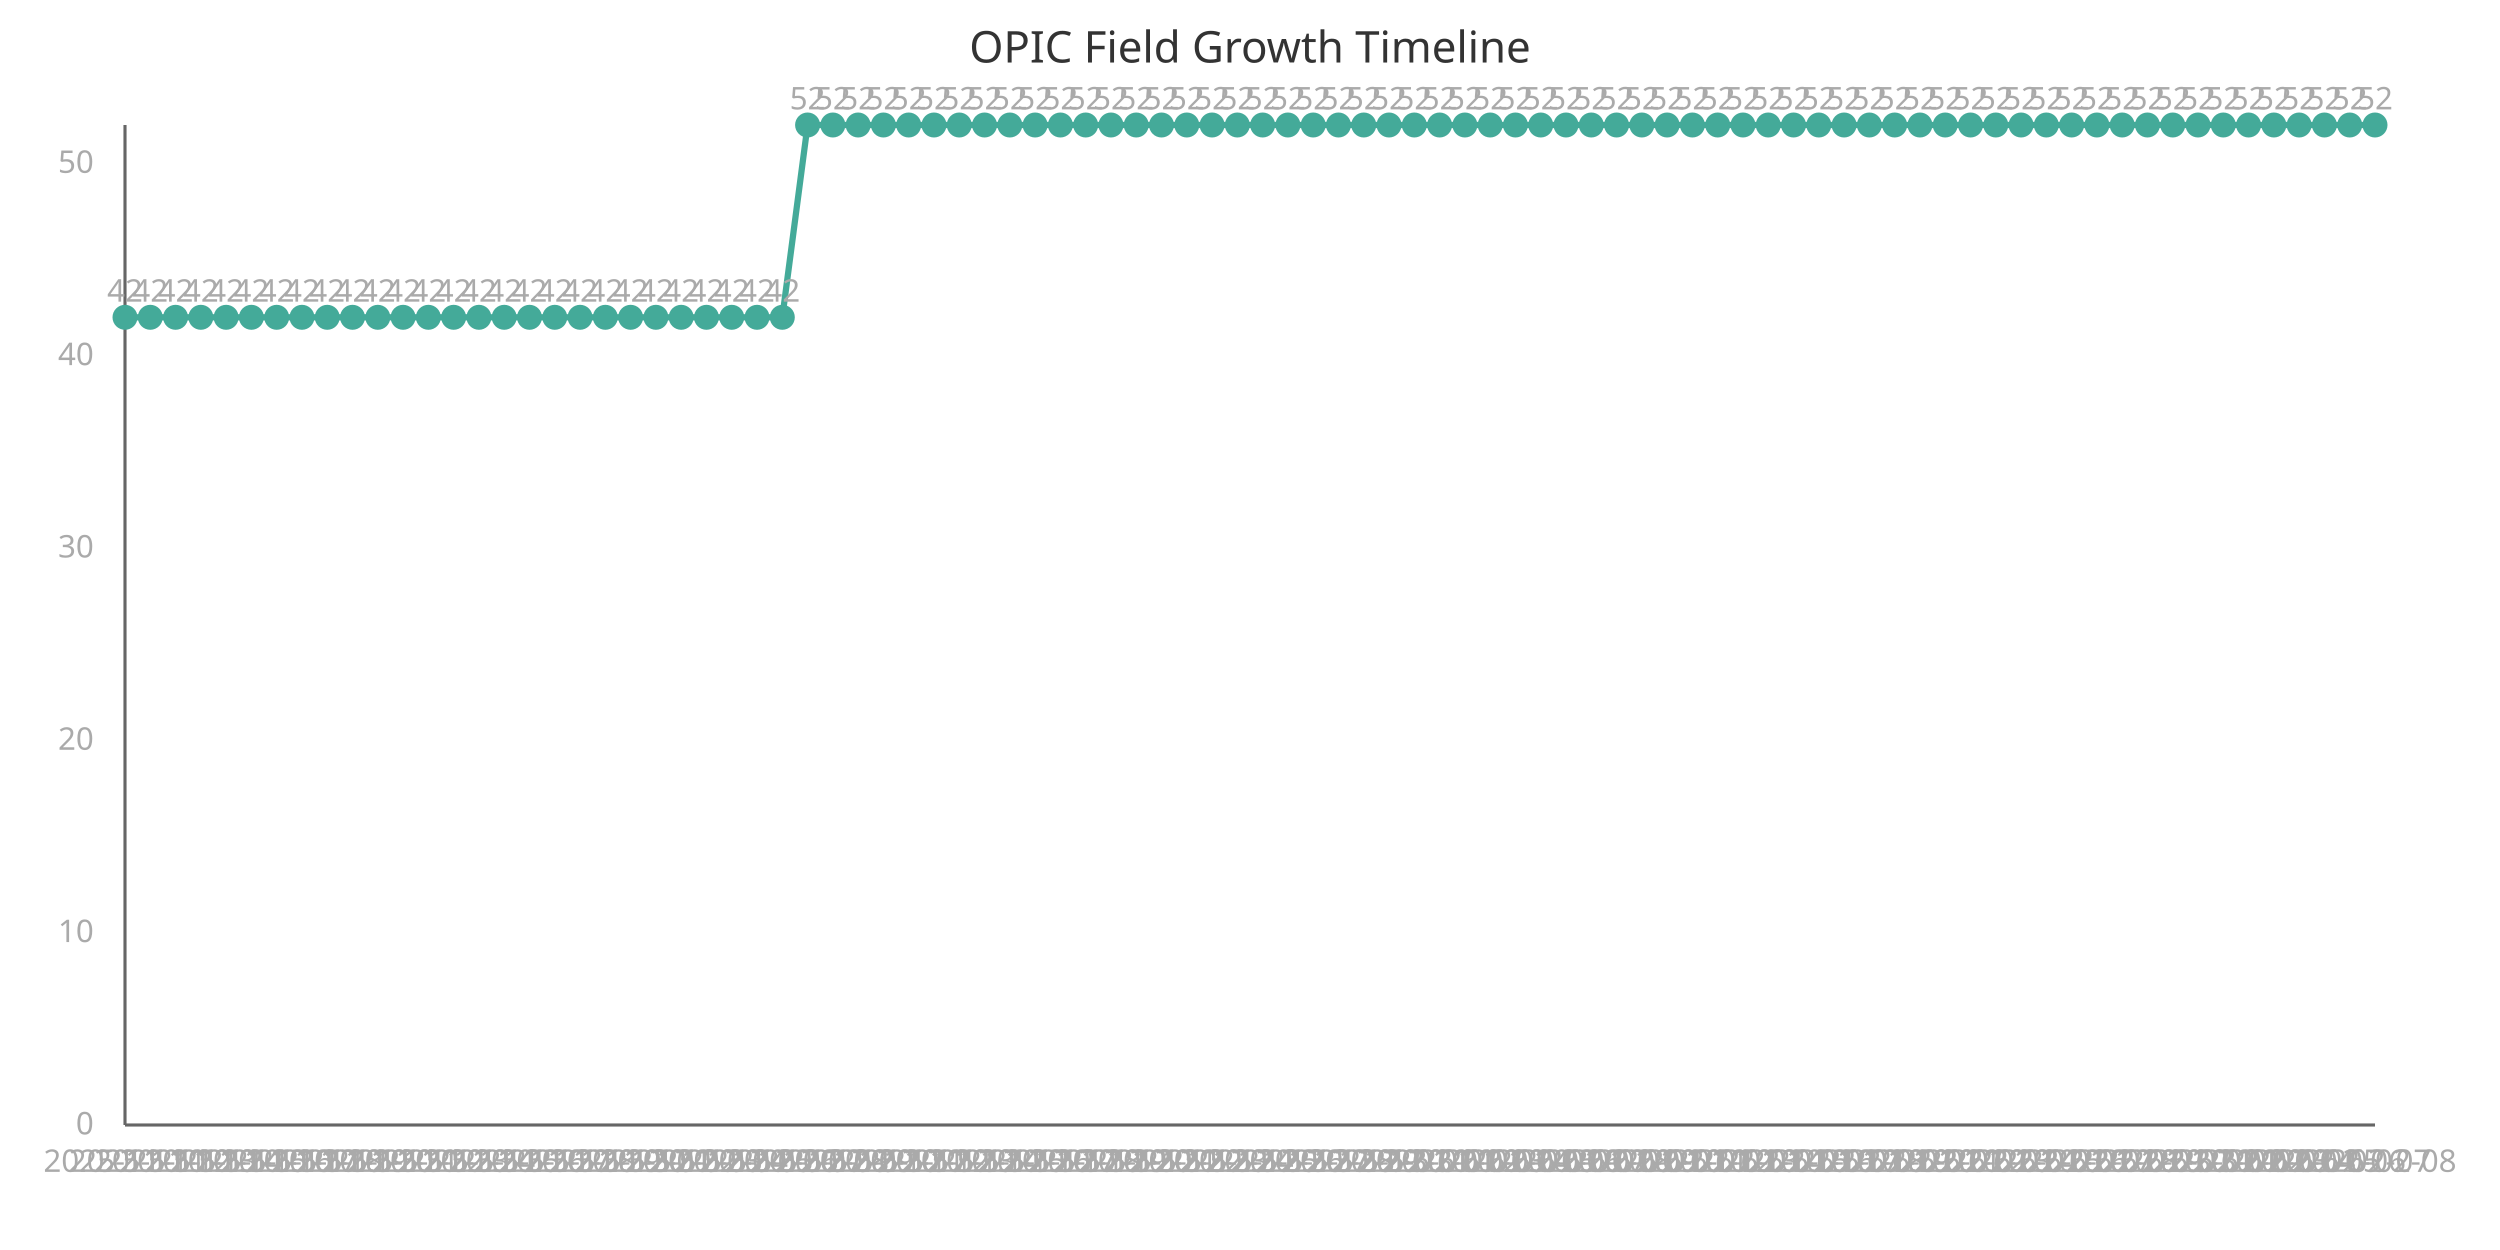
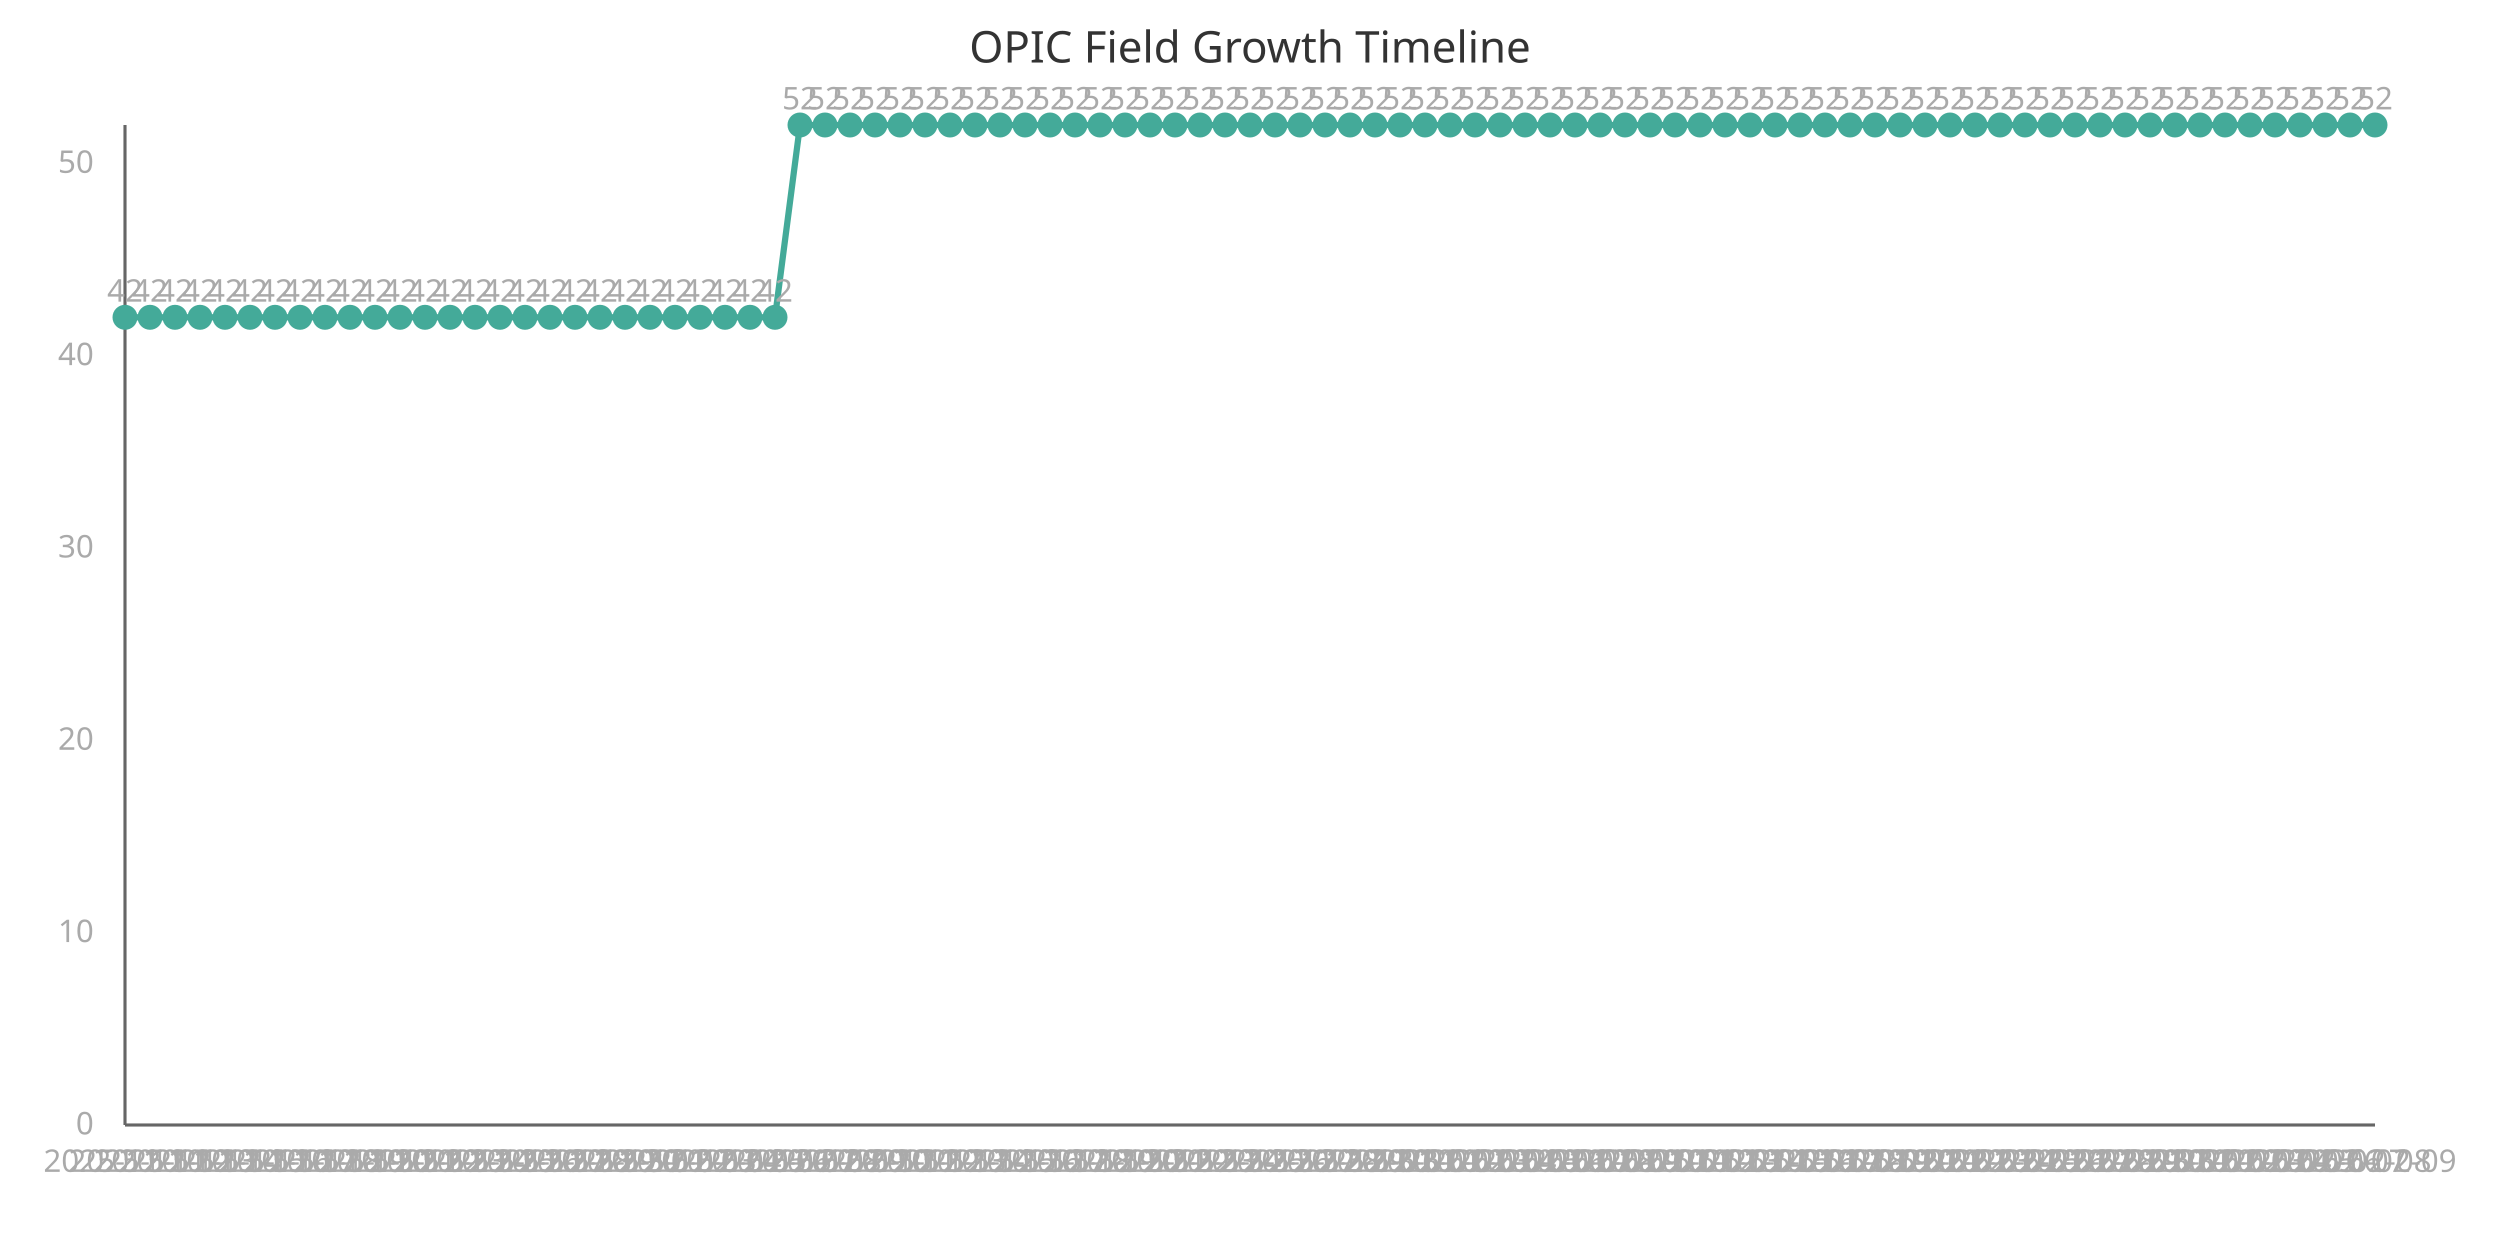
<svg xmlns="http://www.w3.org/2000/svg" width="800" height="400" viewBox="0 0 800 400">
  <style>
    .axis{stroke:#666;stroke-width:1}
    .line{stroke:#4a9;stroke-width:2;fill:none}
    .point{fill:#4a9;r:4}
    .label{font:10px sans-serif;fill:#aaa}
    .title{font:14px sans-serif;fill:#333}
  </style>
  <text x="400" y="20" class="title" text-anchor="middle">OPIC Field Growth Timeline</text>
  <line x1="40" y1="40" x2="40" y2="360" class="axis" />
  <line x1="40" y1="360" x2="760" y2="360" class="axis" />
-   <path d="M 40.0,101.538 L 48.09,101.538 L 56.18,101.538 L 64.27,101.538 L 72.36,101.538 L 80.449,101.538 L 88.539,101.538 L 96.629,101.538 L 104.719,101.538 L 112.809,101.538 L 120.899,101.538 L 128.989,101.538 L 137.079,101.538 L 145.169,101.538 L 153.258,101.538 L 161.348,101.538 L 169.438,101.538 L 177.528,101.538 L 185.618,101.538 L 193.708,101.538 L 201.798,101.538 L 209.888,101.538 L 217.978,101.538 L 226.067,101.538 L 234.157,101.538 L 242.247,101.538 L 250.337,101.538 L 258.427,40.0 L 266.517,40.0 L 274.607,40.0 L 282.697,40.0 L 290.787,40.0 L 298.876,40.0 L 306.966,40.0 L 315.056,40.0 L 323.146,40.0 L 331.236,40.0 L 339.326,40.0 L 347.416,40.0 L 355.506,40.0 L 363.596,40.0 L 371.685,40.0 L 379.775,40.0 L 387.865,40.0 L 395.955,40.0 L 404.045,40.0 L 412.135,40.0 L 420.225,40.0 L 428.315,40.0 L 436.404,40.0 L 444.494,40.0 L 452.584,40.0 L 460.674,40.0 L 468.764,40.0 L 476.854,40.0 L 484.944,40.0 L 493.034,40.0 L 501.124,40.0 L 509.213,40.0 L 517.303,40.0 L 525.393,40.0 L 533.483,40.0 L 541.573,40.0 L 549.663,40.0 L 557.753,40.0 L 565.843,40.0 L 573.933,40.0 L 582.022,40.0 L 590.112,40.0 L 598.202,40.0 L 606.292,40.0 L 614.382,40.0 L 622.472,40.0 L 630.562,40.0 L 638.652,40.0 L 646.742,40.0 L 654.831,40.0 L 662.921,40.0 L 671.011,40.0 L 679.101,40.0 L 687.191,40.0 L 695.281,40.0 L 703.371,40.0 L 711.461,40.0 L 719.551,40.0 L 727.64,40.0 L 735.73,40.0 L 743.82,40.0 L 751.91,40.0 L 760.0,40.0" class="line" />
+   <path d="M 40.0,101.538 L 48.0,101.538 L 56.0,101.538 L 64.0,101.538 L 72.0,101.538 L 80.0,101.538 L 88.0,101.538 L 96.0,101.538 L 104.0,101.538 L 112.0,101.538 L 120.0,101.538 L 128.0,101.538 L 136.0,101.538 L 144.0,101.538 L 152.0,101.538 L 160.0,101.538 L 168.0,101.538 L 176.0,101.538 L 184.0,101.538 L 192.0,101.538 L 200.0,101.538 L 208.0,101.538 L 216.0,101.538 L 224.0,101.538 L 232.0,101.538 L 240.0,101.538 L 248,101.538 L 256.0,40.0 L 264.0,40.0 L 272.0,40.0 L 280.0,40.0 L 288.0,40.0 L 296.0,40.0 L 304.0,40.0 L 312.0,40.0 L 320.0,40.0 L 328.0,40.0 L 336.0,40.0 L 344.0,40.0 L 352.0,40.0 L 360.0,40.0 L 368.0,40.0 L 376.0,40.0 L 384.0,40.0 L 392.0,40.0 L 400.0,40.0 L 408.0,40.0 L 416.0,40.0 L 424.0,40.0 L 432,40.0 L 440.0,40.0 L 448.0,40.0 L 456,40.0 L 464.0,40.0 L 472.0,40.0 L 480,40.0 L 488.0,40.0 L 496.0,40.0 L 504,40.0 L 512.0,40.0 L 520.0,40.0 L 528.0,40.0 L 536.0,40.0 L 544.0,40.0 L 552.0,40.0 L 560.0,40.0 L 568.0,40.0 L 576.0,40.0 L 584.0,40.0 L 592.0,40.0 L 600.0,40.0 L 608.0,40.0 L 616.0,40.0 L 624.0,40.0 L 632.0,40.0 L 640.0,40.0 L 648.0,40.0 L 656.0,40.0 L 664.0,40.0 L 672.0,40.0 L 680.0,40.0 L 688.0,40.0 L 696.0,40.0 L 704.0,40.0 L 712.0,40.0 L 720.0,40.0 L 728.0,40.0 L 736.0,40.0 L 744.0,40.0 L 752.0,40.0 L 760.0,40.0" class="line" />
  <circle cx="40.0" cy="101.538" class="point" />
  <text x="40.0" y="375" class="label" text-anchor="middle">2025-11-11</text>
  <text x="40.0" y="96.538" class="label" text-anchor="middle">42</text>
-   <circle cx="48.09" cy="101.538" class="point" />
-   <text x="48.09" y="375" class="label" text-anchor="middle">2025-11-12</text>
-   <text x="48.09" y="96.538" class="label" text-anchor="middle">42</text>
-   <circle cx="56.18" cy="101.538" class="point" />
-   <text x="56.18" y="375" class="label" text-anchor="middle">2025-11-13</text>
-   <text x="56.18" y="96.538" class="label" text-anchor="middle">42</text>
-   <circle cx="64.27" cy="101.538" class="point" />
-   <text x="64.27" y="375" class="label" text-anchor="middle">2025-11-14</text>
-   <text x="64.27" y="96.538" class="label" text-anchor="middle">42</text>
-   <circle cx="72.36" cy="101.538" class="point" />
-   <text x="72.36" y="375" class="label" text-anchor="middle">2025-11-15</text>
-   <text x="72.36" y="96.538" class="label" text-anchor="middle">42</text>
-   <circle cx="80.449" cy="101.538" class="point" />
-   <text x="80.449" y="375" class="label" text-anchor="middle">2025-11-16</text>
-   <text x="80.449" y="96.538" class="label" text-anchor="middle">42</text>
-   <circle cx="88.539" cy="101.538" class="point" />
-   <text x="88.539" y="375" class="label" text-anchor="middle">2025-11-17</text>
-   <text x="88.539" y="96.538" class="label" text-anchor="middle">42</text>
-   <circle cx="96.629" cy="101.538" class="point" />
-   <text x="96.629" y="375" class="label" text-anchor="middle">2025-11-18</text>
-   <text x="96.629" y="96.538" class="label" text-anchor="middle">42</text>
-   <circle cx="104.719" cy="101.538" class="point" />
-   <text x="104.719" y="375" class="label" text-anchor="middle">2025-11-19</text>
-   <text x="104.719" y="96.538" class="label" text-anchor="middle">42</text>
-   <circle cx="112.809" cy="101.538" class="point" />
-   <text x="112.809" y="375" class="label" text-anchor="middle">2025-11-20</text>
-   <text x="112.809" y="96.538" class="label" text-anchor="middle">42</text>
-   <circle cx="120.899" cy="101.538" class="point" />
-   <text x="120.899" y="375" class="label" text-anchor="middle">2025-11-21</text>
-   <text x="120.899" y="96.538" class="label" text-anchor="middle">42</text>
-   <circle cx="128.989" cy="101.538" class="point" />
-   <text x="128.989" y="375" class="label" text-anchor="middle">2025-11-22</text>
-   <text x="128.989" y="96.538" class="label" text-anchor="middle">42</text>
-   <circle cx="137.079" cy="101.538" class="point" />
-   <text x="137.079" y="375" class="label" text-anchor="middle">2025-11-23</text>
-   <text x="137.079" y="96.538" class="label" text-anchor="middle">42</text>
-   <circle cx="145.169" cy="101.538" class="point" />
-   <text x="145.169" y="375" class="label" text-anchor="middle">2025-11-24</text>
-   <text x="145.169" y="96.538" class="label" text-anchor="middle">42</text>
-   <circle cx="153.258" cy="101.538" class="point" />
-   <text x="153.258" y="375" class="label" text-anchor="middle">2025-11-25</text>
-   <text x="153.258" y="96.538" class="label" text-anchor="middle">42</text>
-   <circle cx="161.348" cy="101.538" class="point" />
-   <text x="161.348" y="375" class="label" text-anchor="middle">2025-11-26</text>
-   <text x="161.348" y="96.538" class="label" text-anchor="middle">42</text>
-   <circle cx="169.438" cy="101.538" class="point" />
-   <text x="169.438" y="375" class="label" text-anchor="middle">2025-11-27</text>
-   <text x="169.438" y="96.538" class="label" text-anchor="middle">42</text>
-   <circle cx="177.528" cy="101.538" class="point" />
-   <text x="177.528" y="375" class="label" text-anchor="middle">2025-11-28</text>
-   <text x="177.528" y="96.538" class="label" text-anchor="middle">42</text>
-   <circle cx="185.618" cy="101.538" class="point" />
-   <text x="185.618" y="375" class="label" text-anchor="middle">2025-11-29</text>
-   <text x="185.618" y="96.538" class="label" text-anchor="middle">42</text>
-   <circle cx="193.708" cy="101.538" class="point" />
-   <text x="193.708" y="375" class="label" text-anchor="middle">2025-11-30</text>
-   <text x="193.708" y="96.538" class="label" text-anchor="middle">42</text>
-   <circle cx="201.798" cy="101.538" class="point" />
-   <text x="201.798" y="375" class="label" text-anchor="middle">2025-12-01</text>
-   <text x="201.798" y="96.538" class="label" text-anchor="middle">42</text>
-   <circle cx="209.888" cy="101.538" class="point" />
-   <text x="209.888" y="375" class="label" text-anchor="middle">2025-12-02</text>
-   <text x="209.888" y="96.538" class="label" text-anchor="middle">42</text>
-   <circle cx="217.978" cy="101.538" class="point" />
-   <text x="217.978" y="375" class="label" text-anchor="middle">2025-12-03</text>
-   <text x="217.978" y="96.538" class="label" text-anchor="middle">42</text>
-   <circle cx="226.067" cy="101.538" class="point" />
-   <text x="226.067" y="375" class="label" text-anchor="middle">2025-12-04</text>
-   <text x="226.067" y="96.538" class="label" text-anchor="middle">42</text>
-   <circle cx="234.157" cy="101.538" class="point" />
-   <text x="234.157" y="375" class="label" text-anchor="middle">2025-12-05</text>
-   <text x="234.157" y="96.538" class="label" text-anchor="middle">42</text>
-   <circle cx="242.247" cy="101.538" class="point" />
-   <text x="242.247" y="375" class="label" text-anchor="middle">2025-12-06</text>
-   <text x="242.247" y="96.538" class="label" text-anchor="middle">42</text>
-   <circle cx="250.337" cy="101.538" class="point" />
-   <text x="250.337" y="375" class="label" text-anchor="middle">2025-12-07</text>
-   <text x="250.337" y="96.538" class="label" text-anchor="middle">42</text>
-   <circle cx="258.427" cy="40.0" class="point" />
-   <text x="258.427" y="375" class="label" text-anchor="middle">2025-12-08</text>
-   <text x="258.427" y="35.0" class="label" text-anchor="middle">52</text>
-   <circle cx="266.517" cy="40.0" class="point" />
-   <text x="266.517" y="375" class="label" text-anchor="middle">2025-12-09</text>
-   <text x="266.517" y="35.0" class="label" text-anchor="middle">52</text>
-   <circle cx="274.607" cy="40.0" class="point" />
-   <text x="274.607" y="375" class="label" text-anchor="middle">2025-12-10</text>
-   <text x="274.607" y="35.0" class="label" text-anchor="middle">52</text>
-   <circle cx="282.697" cy="40.0" class="point" />
-   <text x="282.697" y="375" class="label" text-anchor="middle">2025-12-11</text>
-   <text x="282.697" y="35.0" class="label" text-anchor="middle">52</text>
-   <circle cx="290.787" cy="40.0" class="point" />
-   <text x="290.787" y="375" class="label" text-anchor="middle">2025-12-12</text>
-   <text x="290.787" y="35.0" class="label" text-anchor="middle">52</text>
-   <circle cx="298.876" cy="40.0" class="point" />
-   <text x="298.876" y="375" class="label" text-anchor="middle">2025-12-13</text>
-   <text x="298.876" y="35.0" class="label" text-anchor="middle">52</text>
-   <circle cx="306.966" cy="40.0" class="point" />
-   <text x="306.966" y="375" class="label" text-anchor="middle">2025-12-14</text>
-   <text x="306.966" y="35.0" class="label" text-anchor="middle">52</text>
-   <circle cx="315.056" cy="40.0" class="point" />
-   <text x="315.056" y="375" class="label" text-anchor="middle">2025-12-15</text>
-   <text x="315.056" y="35.0" class="label" text-anchor="middle">52</text>
-   <circle cx="323.146" cy="40.0" class="point" />
-   <text x="323.146" y="375" class="label" text-anchor="middle">2025-12-16</text>
-   <text x="323.146" y="35.0" class="label" text-anchor="middle">52</text>
-   <circle cx="331.236" cy="40.0" class="point" />
-   <text x="331.236" y="375" class="label" text-anchor="middle">2025-12-17</text>
-   <text x="331.236" y="35.0" class="label" text-anchor="middle">52</text>
-   <circle cx="339.326" cy="40.0" class="point" />
-   <text x="339.326" y="375" class="label" text-anchor="middle">2025-12-18</text>
-   <text x="339.326" y="35.0" class="label" text-anchor="middle">52</text>
-   <circle cx="347.416" cy="40.0" class="point" />
-   <text x="347.416" y="375" class="label" text-anchor="middle">2025-12-19</text>
-   <text x="347.416" y="35.0" class="label" text-anchor="middle">52</text>
-   <circle cx="355.506" cy="40.0" class="point" />
-   <text x="355.506" y="375" class="label" text-anchor="middle">2025-12-20</text>
-   <text x="355.506" y="35.0" class="label" text-anchor="middle">52</text>
-   <circle cx="363.596" cy="40.0" class="point" />
-   <text x="363.596" y="375" class="label" text-anchor="middle">2025-12-21</text>
-   <text x="363.596" y="35.0" class="label" text-anchor="middle">52</text>
-   <circle cx="371.685" cy="40.0" class="point" />
-   <text x="371.685" y="375" class="label" text-anchor="middle">2025-12-22</text>
-   <text x="371.685" y="35.0" class="label" text-anchor="middle">52</text>
-   <circle cx="379.775" cy="40.0" class="point" />
-   <text x="379.775" y="375" class="label" text-anchor="middle">2025-12-23</text>
-   <text x="379.775" y="35.0" class="label" text-anchor="middle">52</text>
-   <circle cx="387.865" cy="40.0" class="point" />
-   <text x="387.865" y="375" class="label" text-anchor="middle">2025-12-24</text>
-   <text x="387.865" y="35.0" class="label" text-anchor="middle">52</text>
-   <circle cx="395.955" cy="40.0" class="point" />
-   <text x="395.955" y="375" class="label" text-anchor="middle">2025-12-25</text>
-   <text x="395.955" y="35.0" class="label" text-anchor="middle">52</text>
-   <circle cx="404.045" cy="40.0" class="point" />
-   <text x="404.045" y="375" class="label" text-anchor="middle">2025-12-26</text>
-   <text x="404.045" y="35.0" class="label" text-anchor="middle">52</text>
-   <circle cx="412.135" cy="40.0" class="point" />
-   <text x="412.135" y="375" class="label" text-anchor="middle">2025-12-27</text>
-   <text x="412.135" y="35.0" class="label" text-anchor="middle">52</text>
-   <circle cx="420.225" cy="40.0" class="point" />
-   <text x="420.225" y="375" class="label" text-anchor="middle">2025-12-28</text>
-   <text x="420.225" y="35.0" class="label" text-anchor="middle">52</text>
-   <circle cx="428.315" cy="40.0" class="point" />
-   <text x="428.315" y="375" class="label" text-anchor="middle">2025-12-29</text>
-   <text x="428.315" y="35.0" class="label" text-anchor="middle">52</text>
-   <circle cx="436.404" cy="40.0" class="point" />
-   <text x="436.404" y="375" class="label" text-anchor="middle">2025-12-30</text>
-   <text x="436.404" y="35.0" class="label" text-anchor="middle">52</text>
-   <circle cx="444.494" cy="40.0" class="point" />
-   <text x="444.494" y="375" class="label" text-anchor="middle">2025-12-31</text>
-   <text x="444.494" y="35.0" class="label" text-anchor="middle">52</text>
-   <circle cx="452.584" cy="40.0" class="point" />
-   <text x="452.584" y="375" class="label" text-anchor="middle">2026-01-01</text>
-   <text x="452.584" y="35.0" class="label" text-anchor="middle">52</text>
-   <circle cx="460.674" cy="40.0" class="point" />
-   <text x="460.674" y="375" class="label" text-anchor="middle">2026-01-02</text>
-   <text x="460.674" y="35.0" class="label" text-anchor="middle">52</text>
-   <circle cx="468.764" cy="40.0" class="point" />
-   <text x="468.764" y="375" class="label" text-anchor="middle">2026-01-03</text>
-   <text x="468.764" y="35.0" class="label" text-anchor="middle">52</text>
-   <circle cx="476.854" cy="40.0" class="point" />
-   <text x="476.854" y="375" class="label" text-anchor="middle">2026-01-04</text>
-   <text x="476.854" y="35.0" class="label" text-anchor="middle">52</text>
-   <circle cx="484.944" cy="40.0" class="point" />
-   <text x="484.944" y="375" class="label" text-anchor="middle">2026-01-05</text>
-   <text x="484.944" y="35.0" class="label" text-anchor="middle">52</text>
-   <circle cx="493.034" cy="40.0" class="point" />
-   <text x="493.034" y="375" class="label" text-anchor="middle">2026-01-06</text>
-   <text x="493.034" y="35.0" class="label" text-anchor="middle">52</text>
-   <circle cx="501.124" cy="40.0" class="point" />
-   <text x="501.124" y="375" class="label" text-anchor="middle">2026-01-07</text>
-   <text x="501.124" y="35.0" class="label" text-anchor="middle">52</text>
-   <circle cx="509.213" cy="40.0" class="point" />
-   <text x="509.213" y="375" class="label" text-anchor="middle">2026-01-08</text>
-   <text x="509.213" y="35.0" class="label" text-anchor="middle">52</text>
-   <circle cx="517.303" cy="40.0" class="point" />
-   <text x="517.303" y="375" class="label" text-anchor="middle">2026-01-09</text>
-   <text x="517.303" y="35.0" class="label" text-anchor="middle">52</text>
-   <circle cx="525.393" cy="40.0" class="point" />
-   <text x="525.393" y="375" class="label" text-anchor="middle">2026-01-10</text>
-   <text x="525.393" y="35.0" class="label" text-anchor="middle">52</text>
-   <circle cx="533.483" cy="40.0" class="point" />
-   <text x="533.483" y="375" class="label" text-anchor="middle">2026-01-11</text>
-   <text x="533.483" y="35.0" class="label" text-anchor="middle">52</text>
-   <circle cx="541.573" cy="40.0" class="point" />
-   <text x="541.573" y="375" class="label" text-anchor="middle">2026-01-12</text>
-   <text x="541.573" y="35.0" class="label" text-anchor="middle">52</text>
-   <circle cx="549.663" cy="40.0" class="point" />
-   <text x="549.663" y="375" class="label" text-anchor="middle">2026-01-13</text>
-   <text x="549.663" y="35.0" class="label" text-anchor="middle">52</text>
-   <circle cx="557.753" cy="40.0" class="point" />
-   <text x="557.753" y="375" class="label" text-anchor="middle">2026-01-14</text>
-   <text x="557.753" y="35.0" class="label" text-anchor="middle">52</text>
-   <circle cx="565.843" cy="40.0" class="point" />
-   <text x="565.843" y="375" class="label" text-anchor="middle">2026-01-15</text>
-   <text x="565.843" y="35.0" class="label" text-anchor="middle">52</text>
-   <circle cx="573.933" cy="40.0" class="point" />
-   <text x="573.933" y="375" class="label" text-anchor="middle">2026-01-16</text>
-   <text x="573.933" y="35.0" class="label" text-anchor="middle">52</text>
-   <circle cx="582.022" cy="40.0" class="point" />
-   <text x="582.022" y="375" class="label" text-anchor="middle">2026-01-17</text>
-   <text x="582.022" y="35.0" class="label" text-anchor="middle">52</text>
-   <circle cx="590.112" cy="40.0" class="point" />
-   <text x="590.112" y="375" class="label" text-anchor="middle">2026-01-18</text>
-   <text x="590.112" y="35.0" class="label" text-anchor="middle">52</text>
-   <circle cx="598.202" cy="40.0" class="point" />
-   <text x="598.202" y="375" class="label" text-anchor="middle">2026-01-19</text>
-   <text x="598.202" y="35.0" class="label" text-anchor="middle">52</text>
-   <circle cx="606.292" cy="40.0" class="point" />
-   <text x="606.292" y="375" class="label" text-anchor="middle">2026-01-20</text>
-   <text x="606.292" y="35.0" class="label" text-anchor="middle">52</text>
-   <circle cx="614.382" cy="40.0" class="point" />
-   <text x="614.382" y="375" class="label" text-anchor="middle">2026-01-21</text>
-   <text x="614.382" y="35.0" class="label" text-anchor="middle">52</text>
-   <circle cx="622.472" cy="40.0" class="point" />
-   <text x="622.472" y="375" class="label" text-anchor="middle">2026-01-22</text>
-   <text x="622.472" y="35.0" class="label" text-anchor="middle">52</text>
-   <circle cx="630.562" cy="40.0" class="point" />
-   <text x="630.562" y="375" class="label" text-anchor="middle">2026-01-23</text>
-   <text x="630.562" y="35.0" class="label" text-anchor="middle">52</text>
-   <circle cx="638.652" cy="40.0" class="point" />
-   <text x="638.652" y="375" class="label" text-anchor="middle">2026-01-24</text>
-   <text x="638.652" y="35.0" class="label" text-anchor="middle">52</text>
-   <circle cx="646.742" cy="40.0" class="point" />
-   <text x="646.742" y="375" class="label" text-anchor="middle">2026-01-25</text>
-   <text x="646.742" y="35.0" class="label" text-anchor="middle">52</text>
-   <circle cx="654.831" cy="40.0" class="point" />
-   <text x="654.831" y="375" class="label" text-anchor="middle">2026-01-26</text>
-   <text x="654.831" y="35.0" class="label" text-anchor="middle">52</text>
-   <circle cx="662.921" cy="40.0" class="point" />
-   <text x="662.921" y="375" class="label" text-anchor="middle">2026-01-27</text>
-   <text x="662.921" y="35.0" class="label" text-anchor="middle">52</text>
-   <circle cx="671.011" cy="40.0" class="point" />
-   <text x="671.011" y="375" class="label" text-anchor="middle">2026-01-28</text>
-   <text x="671.011" y="35.0" class="label" text-anchor="middle">52</text>
-   <circle cx="679.101" cy="40.0" class="point" />
-   <text x="679.101" y="375" class="label" text-anchor="middle">2026-01-29</text>
-   <text x="679.101" y="35.0" class="label" text-anchor="middle">52</text>
-   <circle cx="687.191" cy="40.0" class="point" />
-   <text x="687.191" y="375" class="label" text-anchor="middle">2026-01-30</text>
-   <text x="687.191" y="35.0" class="label" text-anchor="middle">52</text>
-   <circle cx="695.281" cy="40.0" class="point" />
-   <text x="695.281" y="375" class="label" text-anchor="middle">2026-01-31</text>
-   <text x="695.281" y="35.0" class="label" text-anchor="middle">52</text>
-   <circle cx="703.371" cy="40.0" class="point" />
-   <text x="703.371" y="375" class="label" text-anchor="middle">2026-02-01</text>
-   <text x="703.371" y="35.0" class="label" text-anchor="middle">52</text>
-   <circle cx="711.461" cy="40.0" class="point" />
-   <text x="711.461" y="375" class="label" text-anchor="middle">2026-02-02</text>
-   <text x="711.461" y="35.0" class="label" text-anchor="middle">52</text>
-   <circle cx="719.551" cy="40.0" class="point" />
-   <text x="719.551" y="375" class="label" text-anchor="middle">2026-02-03</text>
-   <text x="719.551" y="35.0" class="label" text-anchor="middle">52</text>
-   <circle cx="727.64" cy="40.0" class="point" />
-   <text x="727.64" y="375" class="label" text-anchor="middle">2026-02-04</text>
-   <text x="727.64" y="35.0" class="label" text-anchor="middle">52</text>
-   <circle cx="735.73" cy="40.0" class="point" />
-   <text x="735.73" y="375" class="label" text-anchor="middle">2026-02-05</text>
-   <text x="735.73" y="35.0" class="label" text-anchor="middle">52</text>
-   <circle cx="743.82" cy="40.0" class="point" />
-   <text x="743.82" y="375" class="label" text-anchor="middle">2026-02-06</text>
-   <text x="743.82" y="35.0" class="label" text-anchor="middle">52</text>
-   <circle cx="751.91" cy="40.0" class="point" />
-   <text x="751.91" y="375" class="label" text-anchor="middle">2026-02-07</text>
-   <text x="751.91" y="35.0" class="label" text-anchor="middle">52</text>
+   <circle cx="48.0" cy="101.538" class="point" />
+   <text x="48.0" y="375" class="label" text-anchor="middle">2025-11-12</text>
+   <text x="48.0" y="96.538" class="label" text-anchor="middle">42</text>
+   <circle cx="56.0" cy="101.538" class="point" />
+   <text x="56.0" y="375" class="label" text-anchor="middle">2025-11-13</text>
+   <text x="56.0" y="96.538" class="label" text-anchor="middle">42</text>
+   <circle cx="64.0" cy="101.538" class="point" />
+   <text x="64.0" y="375" class="label" text-anchor="middle">2025-11-14</text>
+   <text x="64.0" y="96.538" class="label" text-anchor="middle">42</text>
+   <circle cx="72.0" cy="101.538" class="point" />
+   <text x="72.0" y="375" class="label" text-anchor="middle">2025-11-15</text>
+   <text x="72.0" y="96.538" class="label" text-anchor="middle">42</text>
+   <circle cx="80.0" cy="101.538" class="point" />
+   <text x="80.0" y="375" class="label" text-anchor="middle">2025-11-16</text>
+   <text x="80.0" y="96.538" class="label" text-anchor="middle">42</text>
+   <circle cx="88.0" cy="101.538" class="point" />
+   <text x="88.0" y="375" class="label" text-anchor="middle">2025-11-17</text>
+   <text x="88.0" y="96.538" class="label" text-anchor="middle">42</text>
+   <circle cx="96.0" cy="101.538" class="point" />
+   <text x="96.0" y="375" class="label" text-anchor="middle">2025-11-18</text>
+   <text x="96.0" y="96.538" class="label" text-anchor="middle">42</text>
+   <circle cx="104.0" cy="101.538" class="point" />
+   <text x="104.0" y="375" class="label" text-anchor="middle">2025-11-19</text>
+   <text x="104.0" y="96.538" class="label" text-anchor="middle">42</text>
+   <circle cx="112.0" cy="101.538" class="point" />
+   <text x="112.0" y="375" class="label" text-anchor="middle">2025-11-20</text>
+   <text x="112.0" y="96.538" class="label" text-anchor="middle">42</text>
+   <circle cx="120.0" cy="101.538" class="point" />
+   <text x="120.0" y="375" class="label" text-anchor="middle">2025-11-21</text>
+   <text x="120.0" y="96.538" class="label" text-anchor="middle">42</text>
+   <circle cx="128.0" cy="101.538" class="point" />
+   <text x="128.0" y="375" class="label" text-anchor="middle">2025-11-22</text>
+   <text x="128.0" y="96.538" class="label" text-anchor="middle">42</text>
+   <circle cx="136.0" cy="101.538" class="point" />
+   <text x="136.0" y="375" class="label" text-anchor="middle">2025-11-23</text>
+   <text x="136.0" y="96.538" class="label" text-anchor="middle">42</text>
+   <circle cx="144.0" cy="101.538" class="point" />
+   <text x="144.0" y="375" class="label" text-anchor="middle">2025-11-24</text>
+   <text x="144.0" y="96.538" class="label" text-anchor="middle">42</text>
+   <circle cx="152.0" cy="101.538" class="point" />
+   <text x="152.0" y="375" class="label" text-anchor="middle">2025-11-25</text>
+   <text x="152.0" y="96.538" class="label" text-anchor="middle">42</text>
+   <circle cx="160.0" cy="101.538" class="point" />
+   <text x="160.0" y="375" class="label" text-anchor="middle">2025-11-26</text>
+   <text x="160.0" y="96.538" class="label" text-anchor="middle">42</text>
+   <circle cx="168.0" cy="101.538" class="point" />
+   <text x="168.0" y="375" class="label" text-anchor="middle">2025-11-27</text>
+   <text x="168.0" y="96.538" class="label" text-anchor="middle">42</text>
+   <circle cx="176.0" cy="101.538" class="point" />
+   <text x="176.0" y="375" class="label" text-anchor="middle">2025-11-28</text>
+   <text x="176.0" y="96.538" class="label" text-anchor="middle">42</text>
+   <circle cx="184.0" cy="101.538" class="point" />
+   <text x="184.0" y="375" class="label" text-anchor="middle">2025-11-29</text>
+   <text x="184.0" y="96.538" class="label" text-anchor="middle">42</text>
+   <circle cx="192.0" cy="101.538" class="point" />
+   <text x="192.0" y="375" class="label" text-anchor="middle">2025-11-30</text>
+   <text x="192.0" y="96.538" class="label" text-anchor="middle">42</text>
+   <circle cx="200.0" cy="101.538" class="point" />
+   <text x="200.0" y="375" class="label" text-anchor="middle">2025-12-01</text>
+   <text x="200.0" y="96.538" class="label" text-anchor="middle">42</text>
+   <circle cx="208.0" cy="101.538" class="point" />
+   <text x="208.0" y="375" class="label" text-anchor="middle">2025-12-02</text>
+   <text x="208.0" y="96.538" class="label" text-anchor="middle">42</text>
+   <circle cx="216.0" cy="101.538" class="point" />
+   <text x="216.0" y="375" class="label" text-anchor="middle">2025-12-03</text>
+   <text x="216.0" y="96.538" class="label" text-anchor="middle">42</text>
+   <circle cx="224.0" cy="101.538" class="point" />
+   <text x="224.0" y="375" class="label" text-anchor="middle">2025-12-04</text>
+   <text x="224.0" y="96.538" class="label" text-anchor="middle">42</text>
+   <circle cx="232.0" cy="101.538" class="point" />
+   <text x="232.0" y="375" class="label" text-anchor="middle">2025-12-05</text>
+   <text x="232.0" y="96.538" class="label" text-anchor="middle">42</text>
+   <circle cx="240.0" cy="101.538" class="point" />
+   <text x="240.0" y="375" class="label" text-anchor="middle">2025-12-06</text>
+   <text x="240.0" y="96.538" class="label" text-anchor="middle">42</text>
+   <circle cx="248" cy="101.538" class="point" />
+   <text x="248" y="375" class="label" text-anchor="middle">2025-12-07</text>
+   <text x="248" y="96.538" class="label" text-anchor="middle">42</text>
+   <circle cx="256.0" cy="40.0" class="point" />
+   <text x="256.0" y="375" class="label" text-anchor="middle">2025-12-08</text>
+   <text x="256.0" y="35.0" class="label" text-anchor="middle">52</text>
+   <circle cx="264.0" cy="40.0" class="point" />
+   <text x="264.0" y="375" class="label" text-anchor="middle">2025-12-09</text>
+   <text x="264.0" y="35.0" class="label" text-anchor="middle">52</text>
+   <circle cx="272.0" cy="40.0" class="point" />
+   <text x="272.0" y="375" class="label" text-anchor="middle">2025-12-10</text>
+   <text x="272.0" y="35.0" class="label" text-anchor="middle">52</text>
+   <circle cx="280.0" cy="40.0" class="point" />
+   <text x="280.0" y="375" class="label" text-anchor="middle">2025-12-11</text>
+   <text x="280.0" y="35.0" class="label" text-anchor="middle">52</text>
+   <circle cx="288.0" cy="40.0" class="point" />
+   <text x="288.0" y="375" class="label" text-anchor="middle">2025-12-12</text>
+   <text x="288.0" y="35.0" class="label" text-anchor="middle">52</text>
+   <circle cx="296.0" cy="40.0" class="point" />
+   <text x="296.0" y="375" class="label" text-anchor="middle">2025-12-13</text>
+   <text x="296.0" y="35.0" class="label" text-anchor="middle">52</text>
+   <circle cx="304.0" cy="40.0" class="point" />
+   <text x="304.0" y="375" class="label" text-anchor="middle">2025-12-14</text>
+   <text x="304.0" y="35.0" class="label" text-anchor="middle">52</text>
+   <circle cx="312.0" cy="40.0" class="point" />
+   <text x="312.0" y="375" class="label" text-anchor="middle">2025-12-15</text>
+   <text x="312.0" y="35.0" class="label" text-anchor="middle">52</text>
+   <circle cx="320.0" cy="40.0" class="point" />
+   <text x="320.0" y="375" class="label" text-anchor="middle">2025-12-16</text>
+   <text x="320.0" y="35.0" class="label" text-anchor="middle">52</text>
+   <circle cx="328.0" cy="40.0" class="point" />
+   <text x="328.0" y="375" class="label" text-anchor="middle">2025-12-17</text>
+   <text x="328.0" y="35.0" class="label" text-anchor="middle">52</text>
+   <circle cx="336.0" cy="40.0" class="point" />
+   <text x="336.0" y="375" class="label" text-anchor="middle">2025-12-18</text>
+   <text x="336.0" y="35.0" class="label" text-anchor="middle">52</text>
+   <circle cx="344.0" cy="40.0" class="point" />
+   <text x="344.0" y="375" class="label" text-anchor="middle">2025-12-19</text>
+   <text x="344.0" y="35.0" class="label" text-anchor="middle">52</text>
+   <circle cx="352.0" cy="40.0" class="point" />
+   <text x="352.0" y="375" class="label" text-anchor="middle">2025-12-20</text>
+   <text x="352.0" y="35.0" class="label" text-anchor="middle">52</text>
+   <circle cx="360.0" cy="40.0" class="point" />
+   <text x="360.0" y="375" class="label" text-anchor="middle">2025-12-21</text>
+   <text x="360.0" y="35.0" class="label" text-anchor="middle">52</text>
+   <circle cx="368.0" cy="40.0" class="point" />
+   <text x="368.0" y="375" class="label" text-anchor="middle">2025-12-22</text>
+   <text x="368.0" y="35.0" class="label" text-anchor="middle">52</text>
+   <circle cx="376.0" cy="40.0" class="point" />
+   <text x="376.0" y="375" class="label" text-anchor="middle">2025-12-23</text>
+   <text x="376.0" y="35.0" class="label" text-anchor="middle">52</text>
+   <circle cx="384.0" cy="40.0" class="point" />
+   <text x="384.0" y="375" class="label" text-anchor="middle">2025-12-24</text>
+   <text x="384.0" y="35.0" class="label" text-anchor="middle">52</text>
+   <circle cx="392.0" cy="40.0" class="point" />
+   <text x="392.0" y="375" class="label" text-anchor="middle">2025-12-25</text>
+   <text x="392.0" y="35.0" class="label" text-anchor="middle">52</text>
+   <circle cx="400.0" cy="40.0" class="point" />
+   <text x="400.0" y="375" class="label" text-anchor="middle">2025-12-26</text>
+   <text x="400.0" y="35.0" class="label" text-anchor="middle">52</text>
+   <circle cx="408.0" cy="40.0" class="point" />
+   <text x="408.0" y="375" class="label" text-anchor="middle">2025-12-27</text>
+   <text x="408.0" y="35.0" class="label" text-anchor="middle">52</text>
+   <circle cx="416.0" cy="40.0" class="point" />
+   <text x="416.0" y="375" class="label" text-anchor="middle">2025-12-28</text>
+   <text x="416.0" y="35.0" class="label" text-anchor="middle">52</text>
+   <circle cx="424.0" cy="40.0" class="point" />
+   <text x="424.0" y="375" class="label" text-anchor="middle">2025-12-29</text>
+   <text x="424.0" y="35.0" class="label" text-anchor="middle">52</text>
+   <circle cx="432" cy="40.0" class="point" />
+   <text x="432" y="375" class="label" text-anchor="middle">2025-12-30</text>
+   <text x="432" y="35.0" class="label" text-anchor="middle">52</text>
+   <circle cx="440.0" cy="40.0" class="point" />
+   <text x="440.0" y="375" class="label" text-anchor="middle">2025-12-31</text>
+   <text x="440.0" y="35.0" class="label" text-anchor="middle">52</text>
+   <circle cx="448.0" cy="40.0" class="point" />
+   <text x="448.0" y="375" class="label" text-anchor="middle">2026-01-01</text>
+   <text x="448.0" y="35.0" class="label" text-anchor="middle">52</text>
+   <circle cx="456" cy="40.0" class="point" />
+   <text x="456" y="375" class="label" text-anchor="middle">2026-01-02</text>
+   <text x="456" y="35.0" class="label" text-anchor="middle">52</text>
+   <circle cx="464.0" cy="40.0" class="point" />
+   <text x="464.0" y="375" class="label" text-anchor="middle">2026-01-03</text>
+   <text x="464.0" y="35.0" class="label" text-anchor="middle">52</text>
+   <circle cx="472.0" cy="40.0" class="point" />
+   <text x="472.0" y="375" class="label" text-anchor="middle">2026-01-04</text>
+   <text x="472.0" y="35.0" class="label" text-anchor="middle">52</text>
+   <circle cx="480" cy="40.0" class="point" />
+   <text x="480" y="375" class="label" text-anchor="middle">2026-01-05</text>
+   <text x="480" y="35.0" class="label" text-anchor="middle">52</text>
+   <circle cx="488.0" cy="40.0" class="point" />
+   <text x="488.0" y="375" class="label" text-anchor="middle">2026-01-06</text>
+   <text x="488.0" y="35.0" class="label" text-anchor="middle">52</text>
+   <circle cx="496.0" cy="40.0" class="point" />
+   <text x="496.0" y="375" class="label" text-anchor="middle">2026-01-07</text>
+   <text x="496.0" y="35.0" class="label" text-anchor="middle">52</text>
+   <circle cx="504" cy="40.0" class="point" />
+   <text x="504" y="375" class="label" text-anchor="middle">2026-01-08</text>
+   <text x="504" y="35.0" class="label" text-anchor="middle">52</text>
+   <circle cx="512.0" cy="40.0" class="point" />
+   <text x="512.0" y="375" class="label" text-anchor="middle">2026-01-09</text>
+   <text x="512.0" y="35.0" class="label" text-anchor="middle">52</text>
+   <circle cx="520.0" cy="40.0" class="point" />
+   <text x="520.0" y="375" class="label" text-anchor="middle">2026-01-10</text>
+   <text x="520.0" y="35.0" class="label" text-anchor="middle">52</text>
+   <circle cx="528.0" cy="40.0" class="point" />
+   <text x="528.0" y="375" class="label" text-anchor="middle">2026-01-11</text>
+   <text x="528.0" y="35.0" class="label" text-anchor="middle">52</text>
+   <circle cx="536.0" cy="40.0" class="point" />
+   <text x="536.0" y="375" class="label" text-anchor="middle">2026-01-12</text>
+   <text x="536.0" y="35.0" class="label" text-anchor="middle">52</text>
+   <circle cx="544.0" cy="40.0" class="point" />
+   <text x="544.0" y="375" class="label" text-anchor="middle">2026-01-13</text>
+   <text x="544.0" y="35.0" class="label" text-anchor="middle">52</text>
+   <circle cx="552.0" cy="40.0" class="point" />
+   <text x="552.0" y="375" class="label" text-anchor="middle">2026-01-14</text>
+   <text x="552.0" y="35.0" class="label" text-anchor="middle">52</text>
+   <circle cx="560.0" cy="40.0" class="point" />
+   <text x="560.0" y="375" class="label" text-anchor="middle">2026-01-15</text>
+   <text x="560.0" y="35.0" class="label" text-anchor="middle">52</text>
+   <circle cx="568.0" cy="40.0" class="point" />
+   <text x="568.0" y="375" class="label" text-anchor="middle">2026-01-16</text>
+   <text x="568.0" y="35.0" class="label" text-anchor="middle">52</text>
+   <circle cx="576.0" cy="40.0" class="point" />
+   <text x="576.0" y="375" class="label" text-anchor="middle">2026-01-17</text>
+   <text x="576.0" y="35.0" class="label" text-anchor="middle">52</text>
+   <circle cx="584.0" cy="40.0" class="point" />
+   <text x="584.0" y="375" class="label" text-anchor="middle">2026-01-18</text>
+   <text x="584.0" y="35.0" class="label" text-anchor="middle">52</text>
+   <circle cx="592.0" cy="40.0" class="point" />
+   <text x="592.0" y="375" class="label" text-anchor="middle">2026-01-19</text>
+   <text x="592.0" y="35.0" class="label" text-anchor="middle">52</text>
+   <circle cx="600.0" cy="40.0" class="point" />
+   <text x="600.0" y="375" class="label" text-anchor="middle">2026-01-20</text>
+   <text x="600.0" y="35.0" class="label" text-anchor="middle">52</text>
+   <circle cx="608.0" cy="40.0" class="point" />
+   <text x="608.0" y="375" class="label" text-anchor="middle">2026-01-21</text>
+   <text x="608.0" y="35.0" class="label" text-anchor="middle">52</text>
+   <circle cx="616.0" cy="40.0" class="point" />
+   <text x="616.0" y="375" class="label" text-anchor="middle">2026-01-22</text>
+   <text x="616.0" y="35.0" class="label" text-anchor="middle">52</text>
+   <circle cx="624.0" cy="40.0" class="point" />
+   <text x="624.0" y="375" class="label" text-anchor="middle">2026-01-23</text>
+   <text x="624.0" y="35.0" class="label" text-anchor="middle">52</text>
+   <circle cx="632.0" cy="40.0" class="point" />
+   <text x="632.0" y="375" class="label" text-anchor="middle">2026-01-24</text>
+   <text x="632.0" y="35.0" class="label" text-anchor="middle">52</text>
+   <circle cx="640.0" cy="40.0" class="point" />
+   <text x="640.0" y="375" class="label" text-anchor="middle">2026-01-25</text>
+   <text x="640.0" y="35.0" class="label" text-anchor="middle">52</text>
+   <circle cx="648.0" cy="40.0" class="point" />
+   <text x="648.0" y="375" class="label" text-anchor="middle">2026-01-26</text>
+   <text x="648.0" y="35.0" class="label" text-anchor="middle">52</text>
+   <circle cx="656.0" cy="40.0" class="point" />
+   <text x="656.0" y="375" class="label" text-anchor="middle">2026-01-27</text>
+   <text x="656.0" y="35.0" class="label" text-anchor="middle">52</text>
+   <circle cx="664.0" cy="40.0" class="point" />
+   <text x="664.0" y="375" class="label" text-anchor="middle">2026-01-28</text>
+   <text x="664.0" y="35.0" class="label" text-anchor="middle">52</text>
+   <circle cx="672.0" cy="40.0" class="point" />
+   <text x="672.0" y="375" class="label" text-anchor="middle">2026-01-29</text>
+   <text x="672.0" y="35.0" class="label" text-anchor="middle">52</text>
+   <circle cx="680.0" cy="40.0" class="point" />
+   <text x="680.0" y="375" class="label" text-anchor="middle">2026-01-30</text>
+   <text x="680.0" y="35.0" class="label" text-anchor="middle">52</text>
+   <circle cx="688.0" cy="40.0" class="point" />
+   <text x="688.0" y="375" class="label" text-anchor="middle">2026-01-31</text>
+   <text x="688.0" y="35.0" class="label" text-anchor="middle">52</text>
+   <circle cx="696.0" cy="40.0" class="point" />
+   <text x="696.0" y="375" class="label" text-anchor="middle">2026-02-01</text>
+   <text x="696.0" y="35.0" class="label" text-anchor="middle">52</text>
+   <circle cx="704.0" cy="40.0" class="point" />
+   <text x="704.0" y="375" class="label" text-anchor="middle">2026-02-02</text>
+   <text x="704.0" y="35.0" class="label" text-anchor="middle">52</text>
+   <circle cx="712.0" cy="40.0" class="point" />
+   <text x="712.0" y="375" class="label" text-anchor="middle">2026-02-03</text>
+   <text x="712.0" y="35.0" class="label" text-anchor="middle">52</text>
+   <circle cx="720.0" cy="40.0" class="point" />
+   <text x="720.0" y="375" class="label" text-anchor="middle">2026-02-04</text>
+   <text x="720.0" y="35.0" class="label" text-anchor="middle">52</text>
+   <circle cx="728.0" cy="40.0" class="point" />
+   <text x="728.0" y="375" class="label" text-anchor="middle">2026-02-05</text>
+   <text x="728.0" y="35.0" class="label" text-anchor="middle">52</text>
+   <circle cx="736.0" cy="40.0" class="point" />
+   <text x="736.0" y="375" class="label" text-anchor="middle">2026-02-06</text>
+   <text x="736.0" y="35.0" class="label" text-anchor="middle">52</text>
+   <circle cx="744.0" cy="40.0" class="point" />
+   <text x="744.0" y="375" class="label" text-anchor="middle">2026-02-07</text>
+   <text x="744.0" y="35.0" class="label" text-anchor="middle">52</text>
+   <circle cx="752.0" cy="40.0" class="point" />
+   <text x="752.0" y="375" class="label" text-anchor="middle">2026-02-08</text>
+   <text x="752.0" y="35.0" class="label" text-anchor="middle">52</text>
  <circle cx="760.0" cy="40.0" class="point" />
-   <text x="760.0" y="375" class="label" text-anchor="middle">2026-02-08</text>
+   <text x="760.0" y="375" class="label" text-anchor="middle">2026-02-09</text>
  <text x="760.0" y="35.0" class="label" text-anchor="middle">52</text>
  <text x="30" y="363.0" class="label" text-anchor="end">0</text>
  <text x="30" y="301.462" class="label" text-anchor="end">10</text>
  <text x="30" y="239.923" class="label" text-anchor="end">20</text>
  <text x="30" y="178.385" class="label" text-anchor="end">30</text>
  <text x="30" y="116.846" class="label" text-anchor="end">40</text>
  <text x="30" y="55.308" class="label" text-anchor="end">50</text>
</svg>
